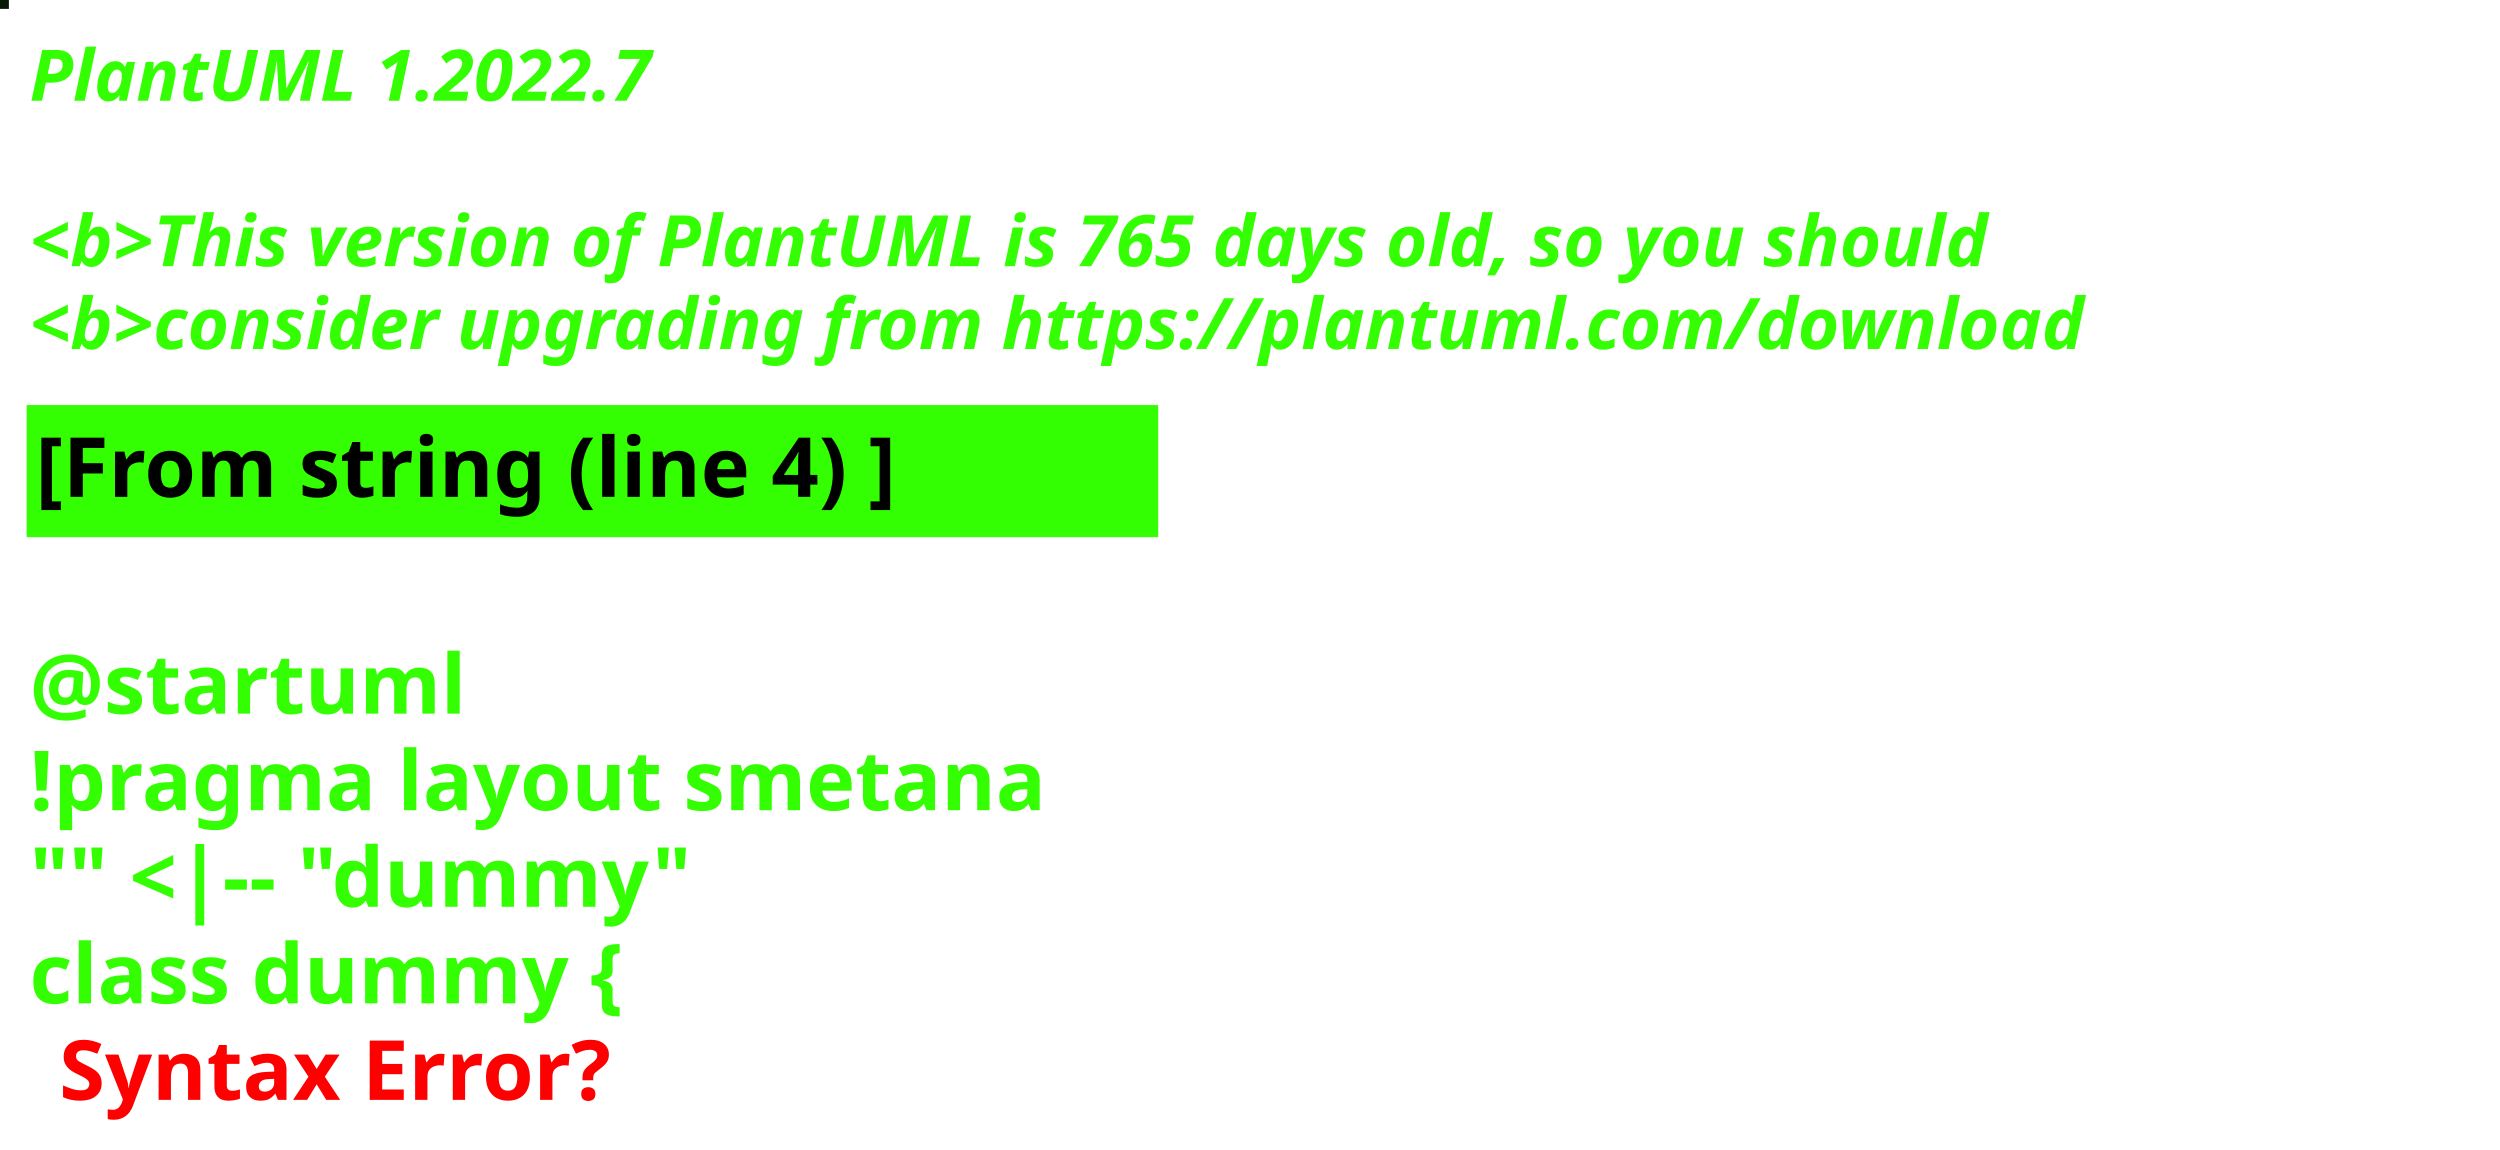
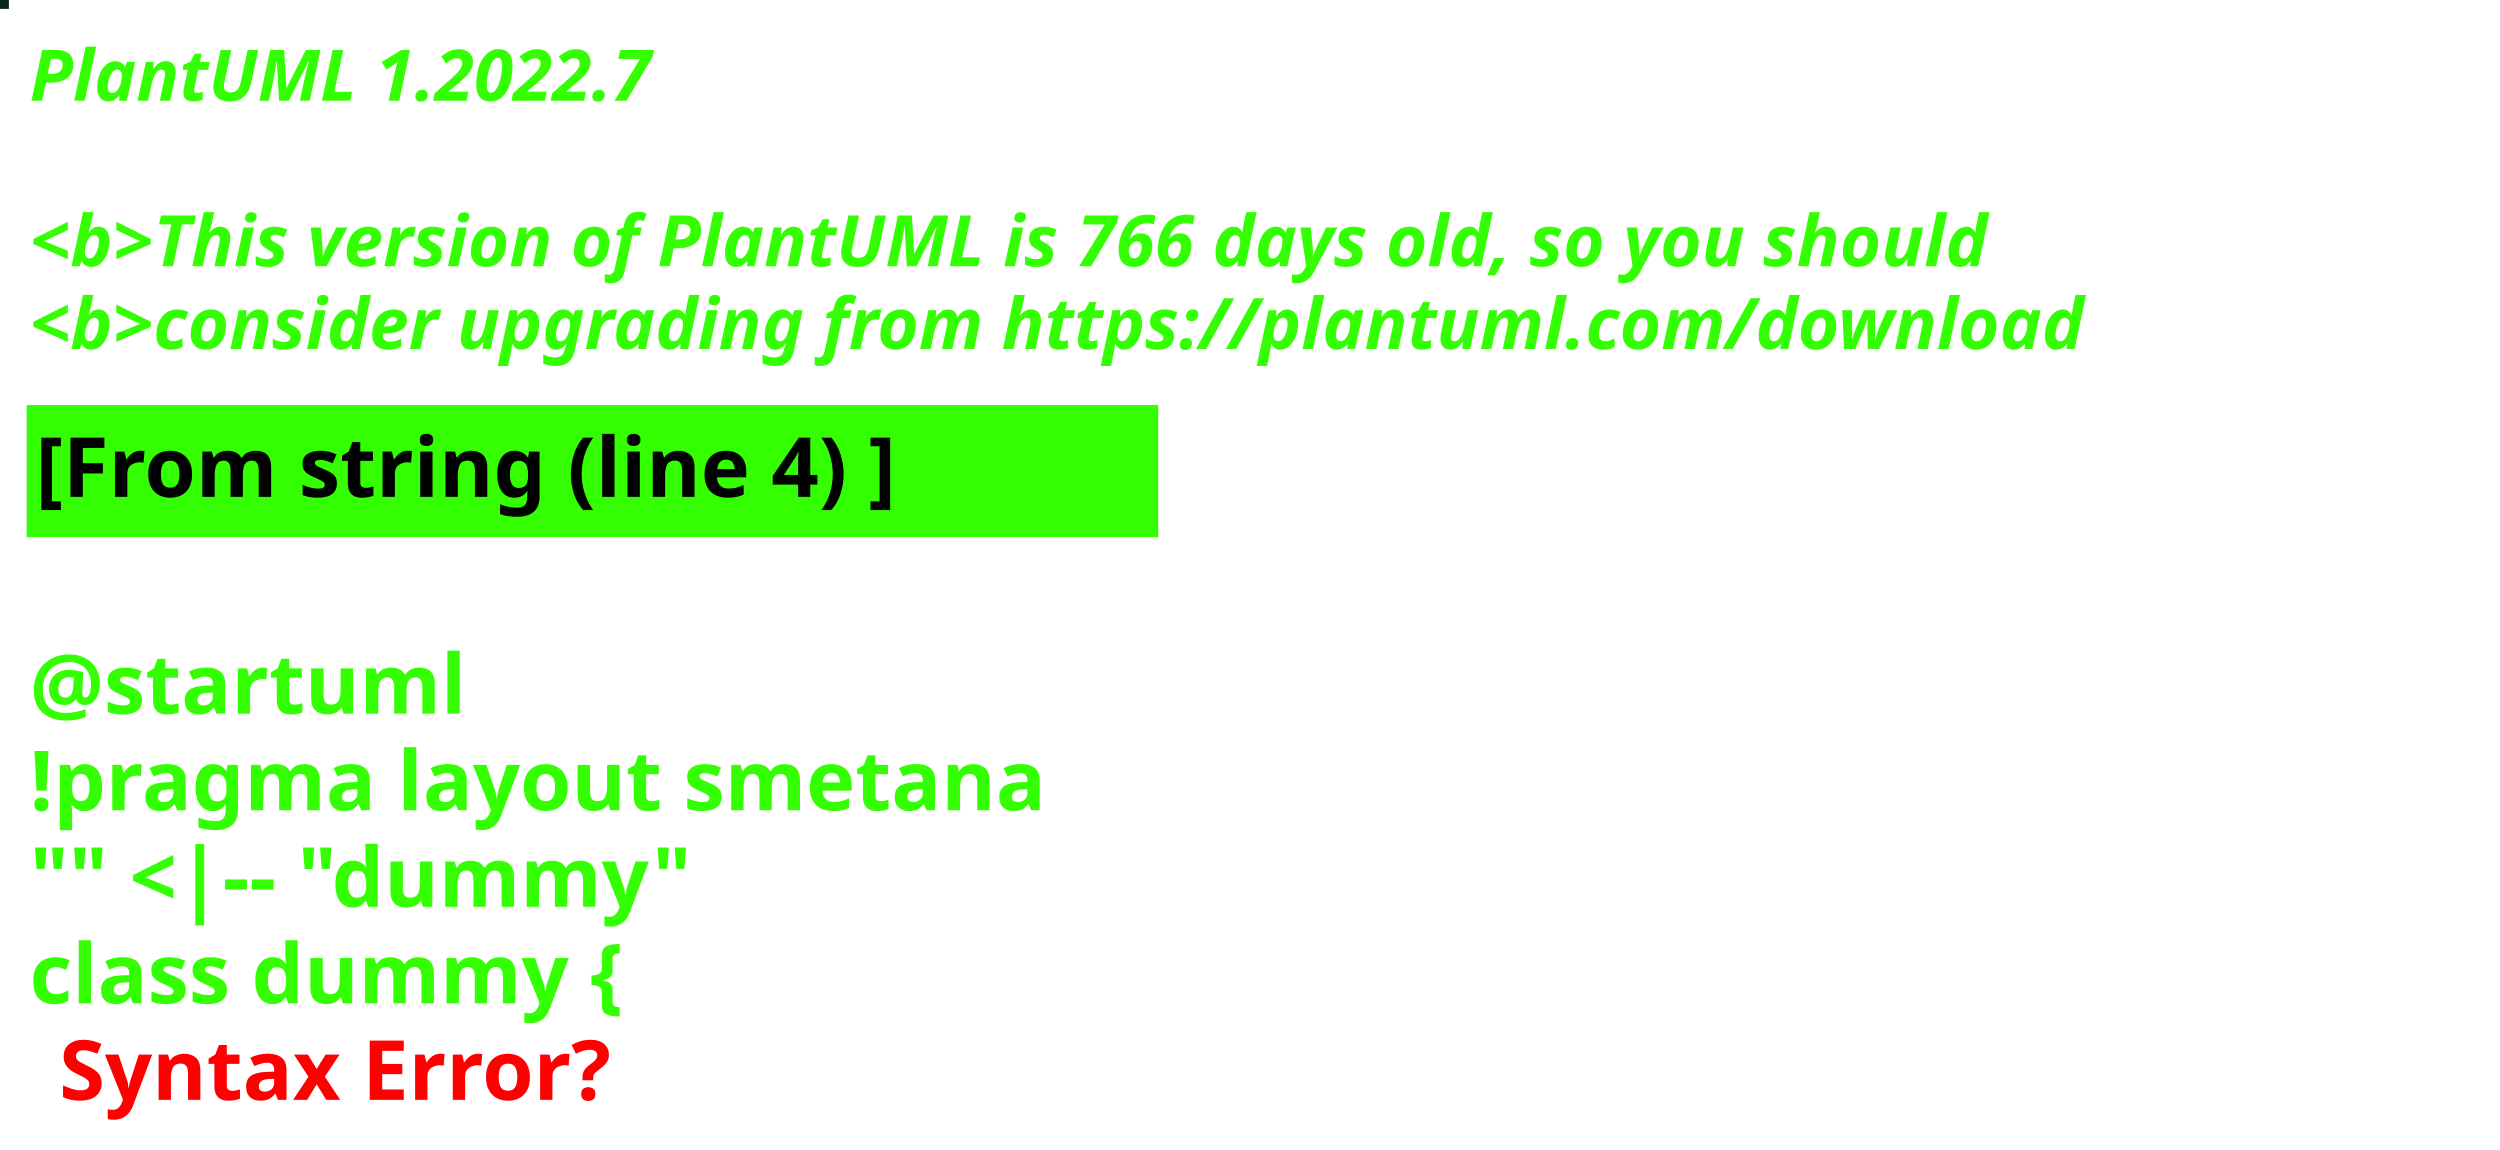
<svg xmlns="http://www.w3.org/2000/svg" contentStyleType="text/css" height="194px" preserveAspectRatio="none" style="width:422px;height:194px;background:#000000;" version="1.1" viewBox="0 0 422 194" width="422px" zoomAndPan="magnify">
  <defs />
  <g>
-     <rect fill="#081906" height="1" style="stroke:#081906;stroke-width:1.0;" width="1" x="0" y="0" />
+     <rect fill="#0B2421" height="1" style="stroke:#0B2421;stroke-width:1.0;" width="1" x="0" y="0" />
    <text fill="#33FF02" font-family="sans-serif" font-size="12" font-style="italic" font-weight="bold" lengthAdjust="spacing" textLength="127" x="5" y="17">PlantUML 1.2022.7</text>
    <text fill="#33FF02" font-family="sans-serif" font-size="12" font-style="italic" font-weight="bold" lengthAdjust="spacing" textLength="4" x="5" y="30.969"> </text>
-     <text fill="#33FF02" font-family="sans-serif" font-size="12" font-style="italic" font-weight="bold" lengthAdjust="spacing" textLength="399" x="5" y="44.938">&lt;b&gt;This version of PlantUML is 765 days old, so you should</text>
+     <text fill="#33FF02" font-family="sans-serif" font-size="12" font-style="italic" font-weight="bold" lengthAdjust="spacing" textLength="399" x="5" y="44.938">&lt;b&gt;This version of PlantUML is 766 days old, so you should</text>
    <text fill="#33FF02" font-family="sans-serif" font-size="12" font-style="italic" font-weight="bold" lengthAdjust="spacing" textLength="408" x="5" y="58.906">&lt;b&gt;consider upgrading from https://plantuml.com/download</text>
    <rect fill="#33FF02" height="21.297" style="stroke:#33FF02;stroke-width:1.0;" width="190" x="5" y="68.875" />
    <text fill="#000000" font-family="sans-serif" font-size="14" font-weight="bold" lengthAdjust="spacing" textLength="168" x="6" y="83.875">[From string (line 4) ]</text>
    <text fill="#33FF02" font-family="sans-serif" font-size="14" font-weight="bold" lengthAdjust="spacing" textLength="5" x="5" y="104.172"> </text>
    <text fill="#33FF02" font-family="sans-serif" font-size="14" font-weight="bold" lengthAdjust="spacing" textLength="79" x="5" y="120.469">@startuml</text>
    <text fill="#33FF02" font-family="sans-serif" font-size="14" font-weight="bold" lengthAdjust="spacing" textLength="190" x="5" y="136.766">!pragma layout smetana</text>
    <text fill="#33FF02" font-family="sans-serif" font-size="14" font-weight="bold" lengthAdjust="spacing" textLength="124" x="5" y="153.062">"" &lt;|-- "dummy"</text>
    <text fill="#33FF02" font-family="sans-serif" font-size="14" font-weight="bold" lengthAdjust="spacing" text-decoration="wavy underline" textLength="117" x="5" y="169.359">class dummy {</text>
    <text fill="#FF0000" font-family="sans-serif" font-size="14" font-weight="bold" lengthAdjust="spacing" textLength="106" x="10" y="185.656">Syntax Error?</text>
  </g>
</svg>
